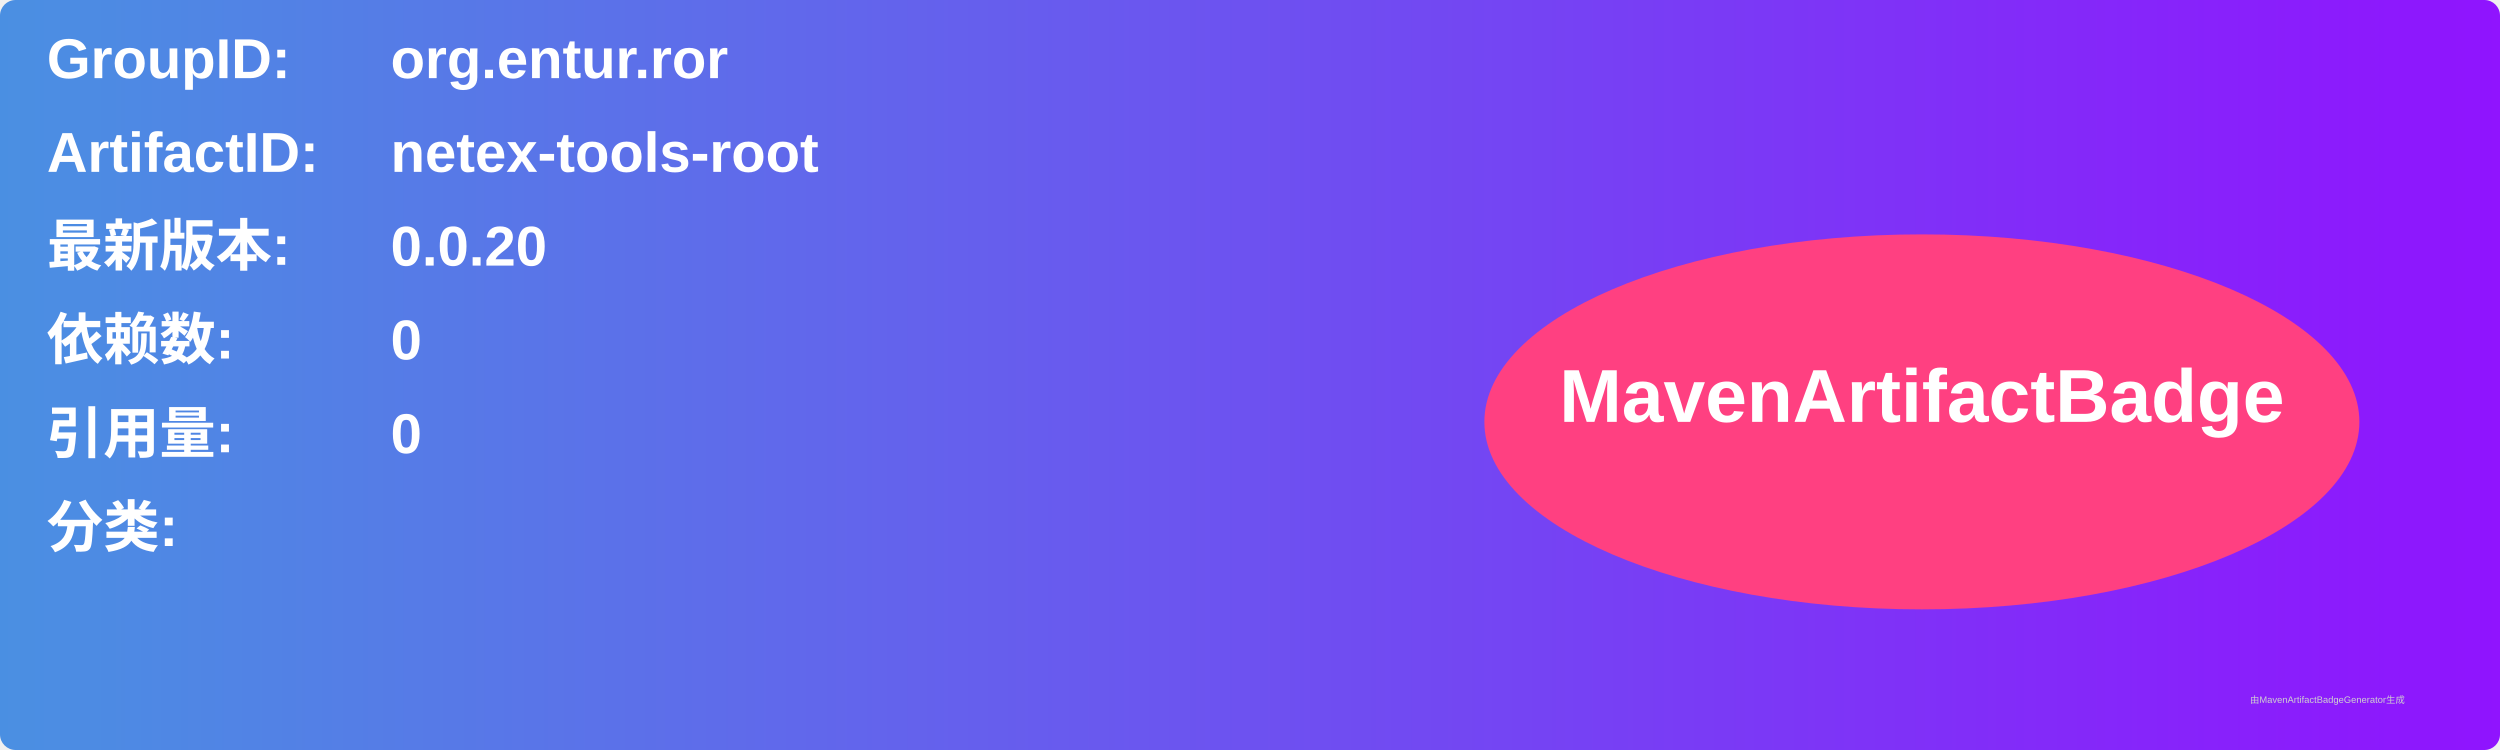
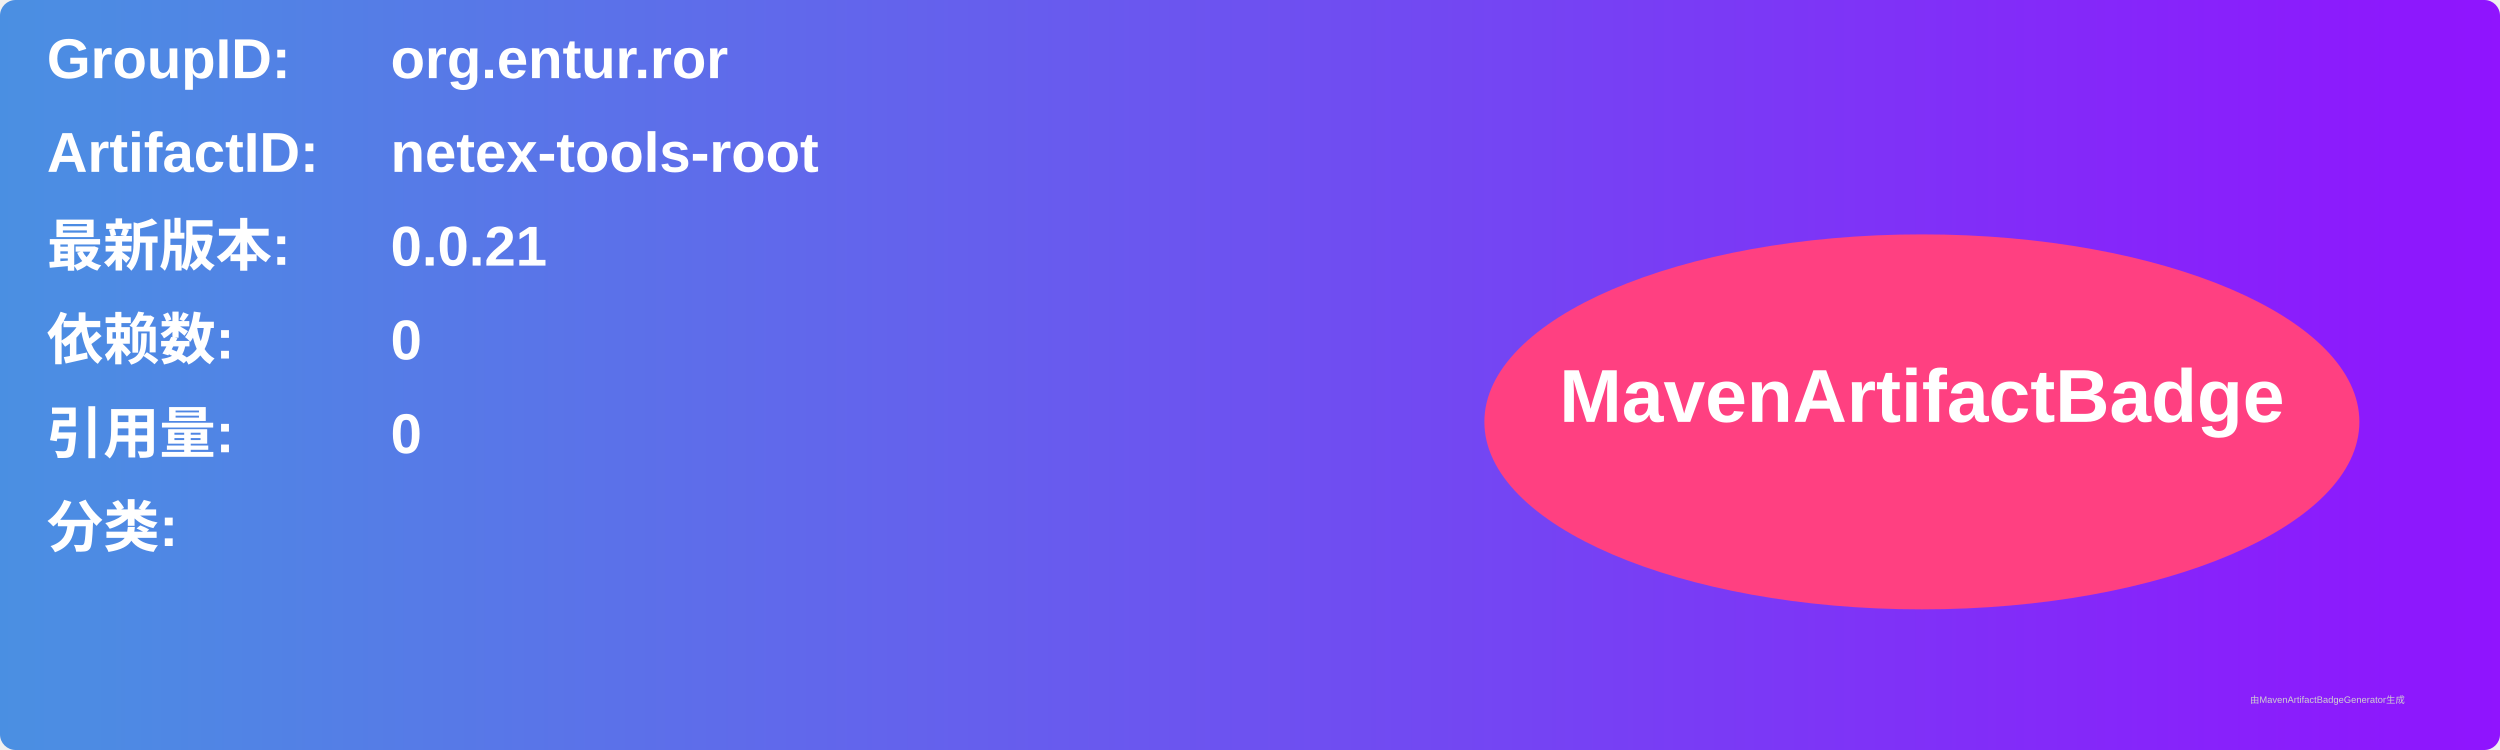
<svg xmlns="http://www.w3.org/2000/svg" width="800" height="240" viewBox="0 0 800 240">
  <linearGradient id="grad" x1="0%" y1="0%" x2="100%" y2="0%">
    <stop offset="0%" stop-color="#4a90e2" />
    <stop offset="100%" stop-color="#9013fe" />
  </linearGradient>
  <rect width="100%" height="100%" rx="5" ry="5" fill="url(#grad)" />
  <g transform="translate(15, 15)">
    <text x="0" y="10" font-family="Arial" font-size="18" fill="white" font-weight="bold" width="260">GroupID:</text>
    <text x="110" y="10" font-family="Arial" font-size="18" fill="white" font-weight="bold" width="460">org.entur.ror</text>
    <text x="0" y="40" font-family="Arial" font-size="18" fill="white" font-weight="bold" width="260">ArtifactID:</text>
    <text x="110" y="40" font-family="Arial" font-size="18" fill="white" font-weight="bold" width="460">netex-tools-root</text>
    <text x="0" y="70" font-family="Arial" font-size="18" fill="white" font-weight="bold">最新版本:</text>
    <text x="110" y="70" font-family="Arial" font-size="18" fill="white" font-weight="bold">
-       <tspan font-weight="bold">0.0.20</tspan>
+       <tspan font-weight="bold">0.0.21</tspan>
    </text>
    <text x="0" y="100" font-family="Arial" font-size="18" fill="white" font-weight="bold">依赖数: </text>
    <text x="110" y="100" font-family="Arial" font-size="18" fill="white">
      <tspan font-weight="bold">0</tspan>
    </text>
    <text x="0" y="130" font-family="Arial" font-size="18" fill="white" font-weight="bold">引用量: </text>
    <text x="110" y="130" font-family="Arial" font-size="18" fill="white">
      <tspan font-weight="bold">0</tspan>
    </text>
    <text x="0" y="160" font-family="Arial" font-size="18" fill="white" font-weight="bold">分类:</text>
    <text x="10" y="190" font-family="Arial" font-size="10" fill="white">
      <tspan font-weight="bold" />
    </text>
    <ellipse cx="600" cy="120" rx="140" ry="60" fill="#ff4081" />
    <text x="600" y="120" text-anchor="middle" font-family="Arial" font-size="24" fill="white" font-weight="bold">MavenArtifactBadge</text>
  </g>
  <text x="720" y="225" font-family="Arial" font-size="3" fill="#d0d0d0">由MavenArtifactBadgeGenerator生成</text>
</svg>
